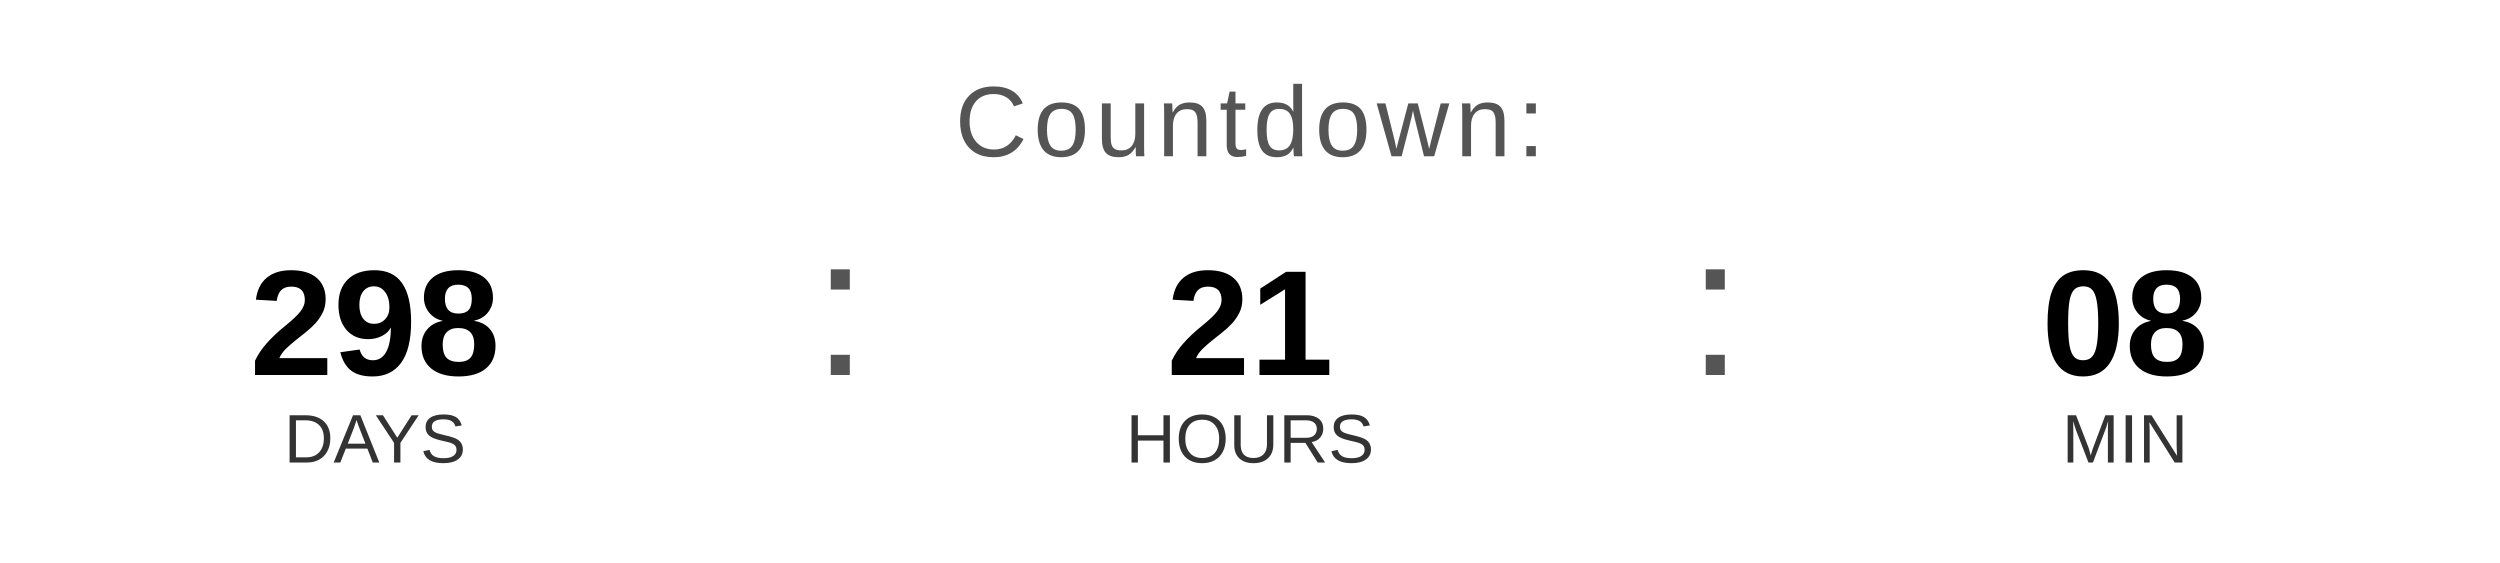
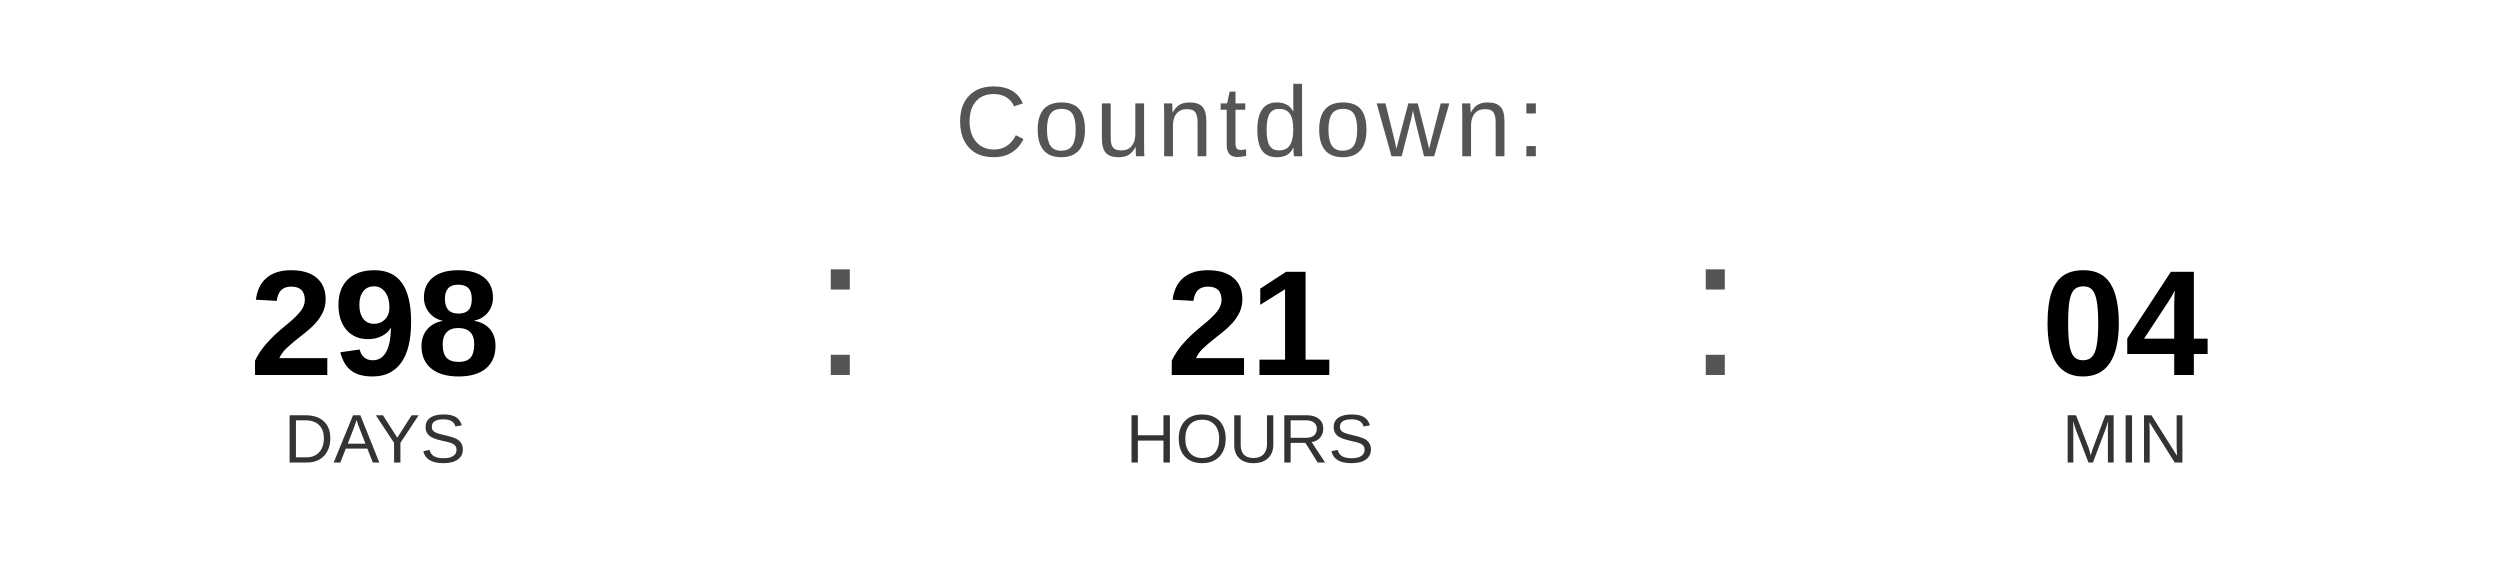
<svg xmlns="http://www.w3.org/2000/svg" width="400" height="90" viewBox="0 0 400 90">
  <text x="200" y="25" font-family="Arial, Helvetica, sans-serif" font-size="16" fill="#555555" text-anchor="middle" letter-spacing="1">
    Countdown:
  </text>
  <text x="60" y="60" font-family="Arial, Helvetica, sans-serif" font-size="24" font-weight="bold" fill="#000000" text-anchor="middle">298</text>
  <text x="60" y="74" font-family="Arial, Helvetica, sans-serif" font-size="11" fill="#333333" text-anchor="middle">DAYS</text>
  <text x="130" y="60" font-family="Arial, sans-serif" font-size="32" fill="#555555">:</text>
  <text x="200" y="60" font-family="Arial, Helvetica, sans-serif" font-size="24" font-weight="bold" fill="#000000" text-anchor="middle">21</text>
  <text x="200" y="74" font-family="Arial, Helvetica, sans-serif" font-size="11" fill="#333333" text-anchor="middle">HOURS</text>
  <text x="270" y="60" font-family="Arial, sans-serif" font-size="32" fill="#555555">:</text>
-   <text x="340" y="60" font-family="Arial, Helvetica, sans-serif" font-size="24" font-weight="bold" fill="#000000" text-anchor="middle">08</text>
+   <text x="340" y="60" font-family="Arial, Helvetica, sans-serif" font-size="24" font-weight="bold" fill="#000000" text-anchor="middle">04</text>
  <text x="340" y="74" font-family="Arial, Helvetica, sans-serif" font-size="11" fill="#333333" text-anchor="middle">MIN</text>
</svg>
